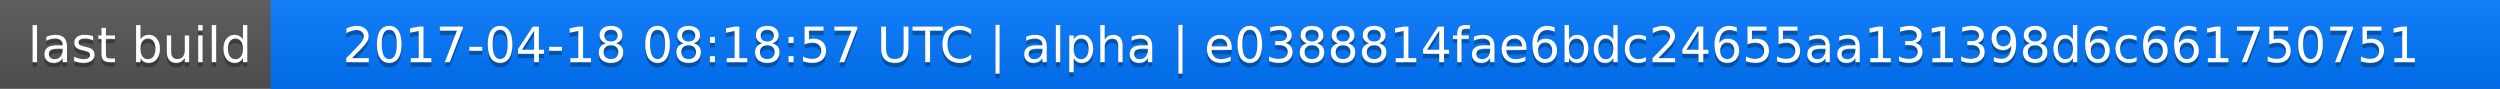
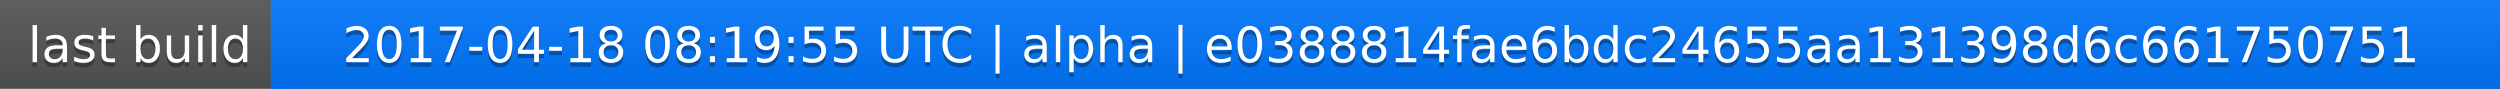
<svg xmlns="http://www.w3.org/2000/svg" width="563" height="20">
  <linearGradient id="a" x2="0" y2="100%">
    <stop offset="0" stop-color="#bbb" stop-opacity=".1" />
    <stop offset="1" stop-opacity=".1" />
  </linearGradient>
  <rect rx="0" width="563" height="20" fill="#555" />
  <rect rx="0" x="61" width="502" height="20" fill="#07f" />
  <path fill="#07f" d="M61 0h4v20h-4z" />
  <rect rx="0" width="563" height="20" fill="url(#a)" />
  <g fill="#fff" text-anchor="middle" font-family="DejaVu Sans,Verdana,Geneva,sans-serif" font-size="11">
    <text x="31.5" y="15" fill="#010101" fill-opacity=".3">last build</text>
    <text x="31.5" y="14">last build</text>
-     <text x="311" y="15" fill="#010101" fill-opacity=".3">2017-04-18 08:18:57 UTC | alpha | e0388814fae6bdc24655aa131398d6c661750751</text>
-     <text x="311" y="14">2017-04-18 08:18:57 UTC | alpha | e0388814fae6bdc24655aa131398d6c661750751</text>
+     <text x="311" y="15" fill="#010101" fill-opacity=".3">2017-04-18 08:19:55 UTC | alpha | e0388814fae6bdc24655aa131398d6c661750751</text>
+     <text x="311" y="14">2017-04-18 08:19:55 UTC | alpha | e0388814fae6bdc24655aa131398d6c661750751</text>
  </g>
</svg>
